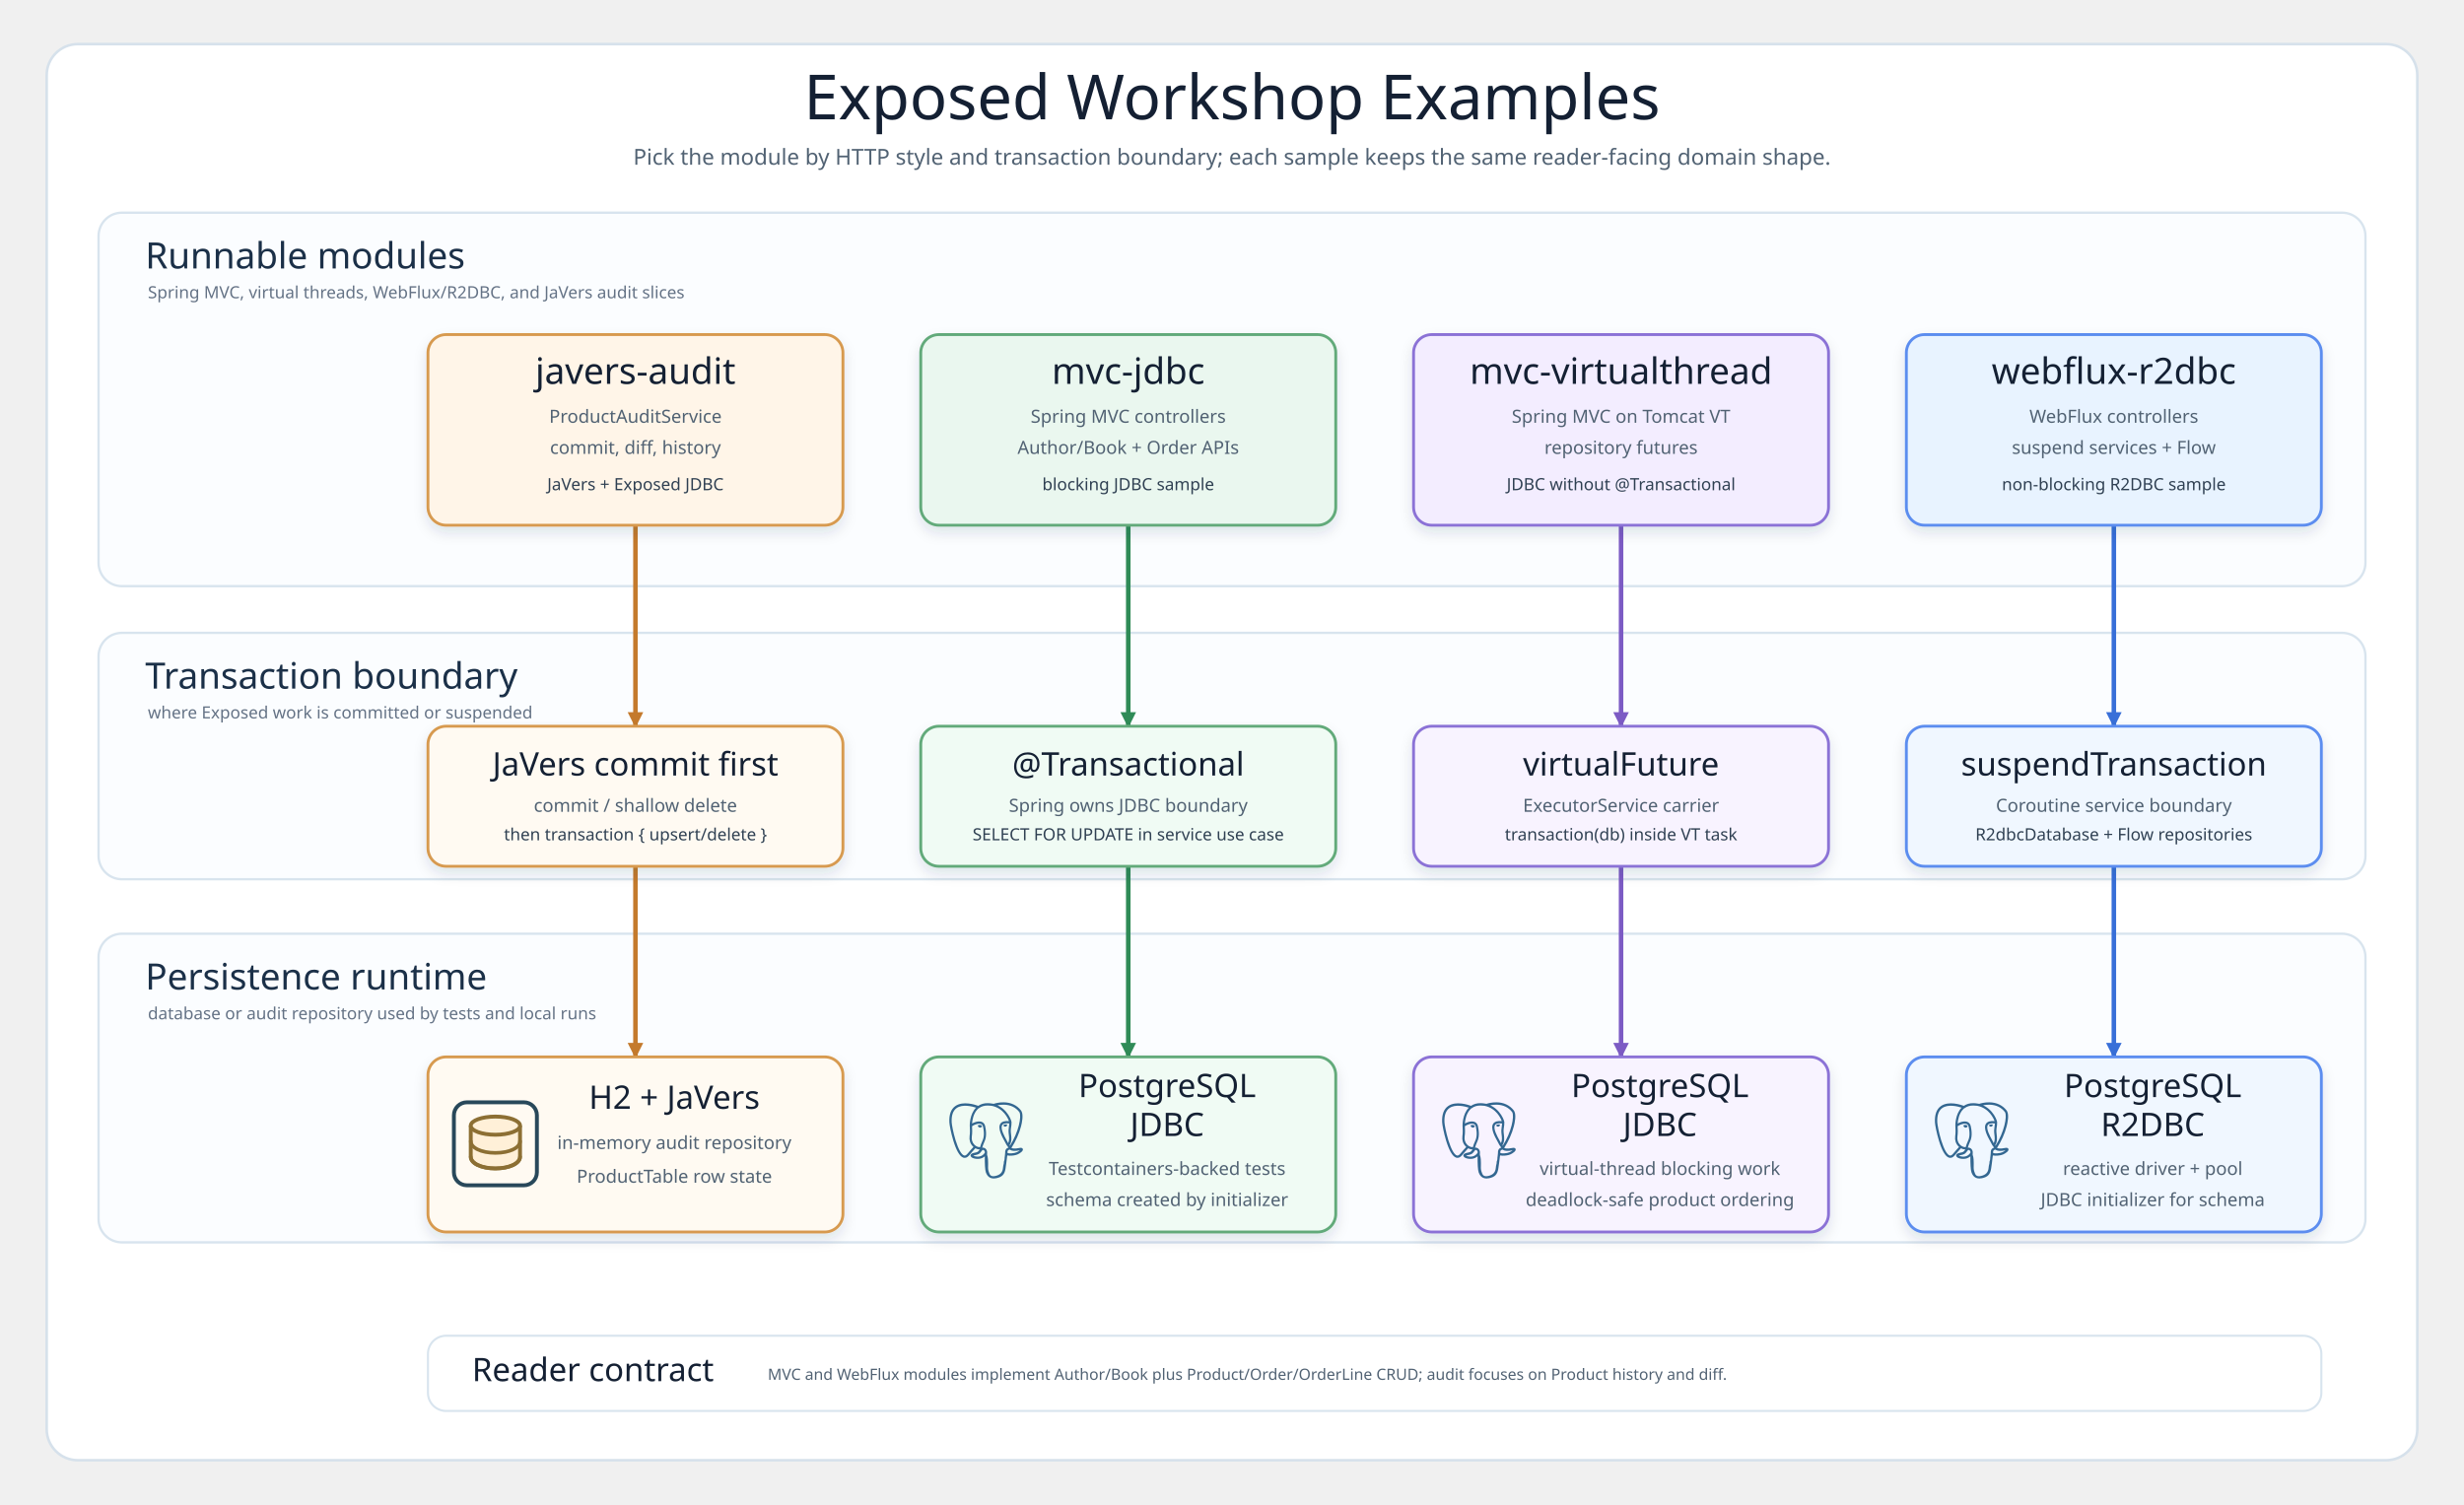
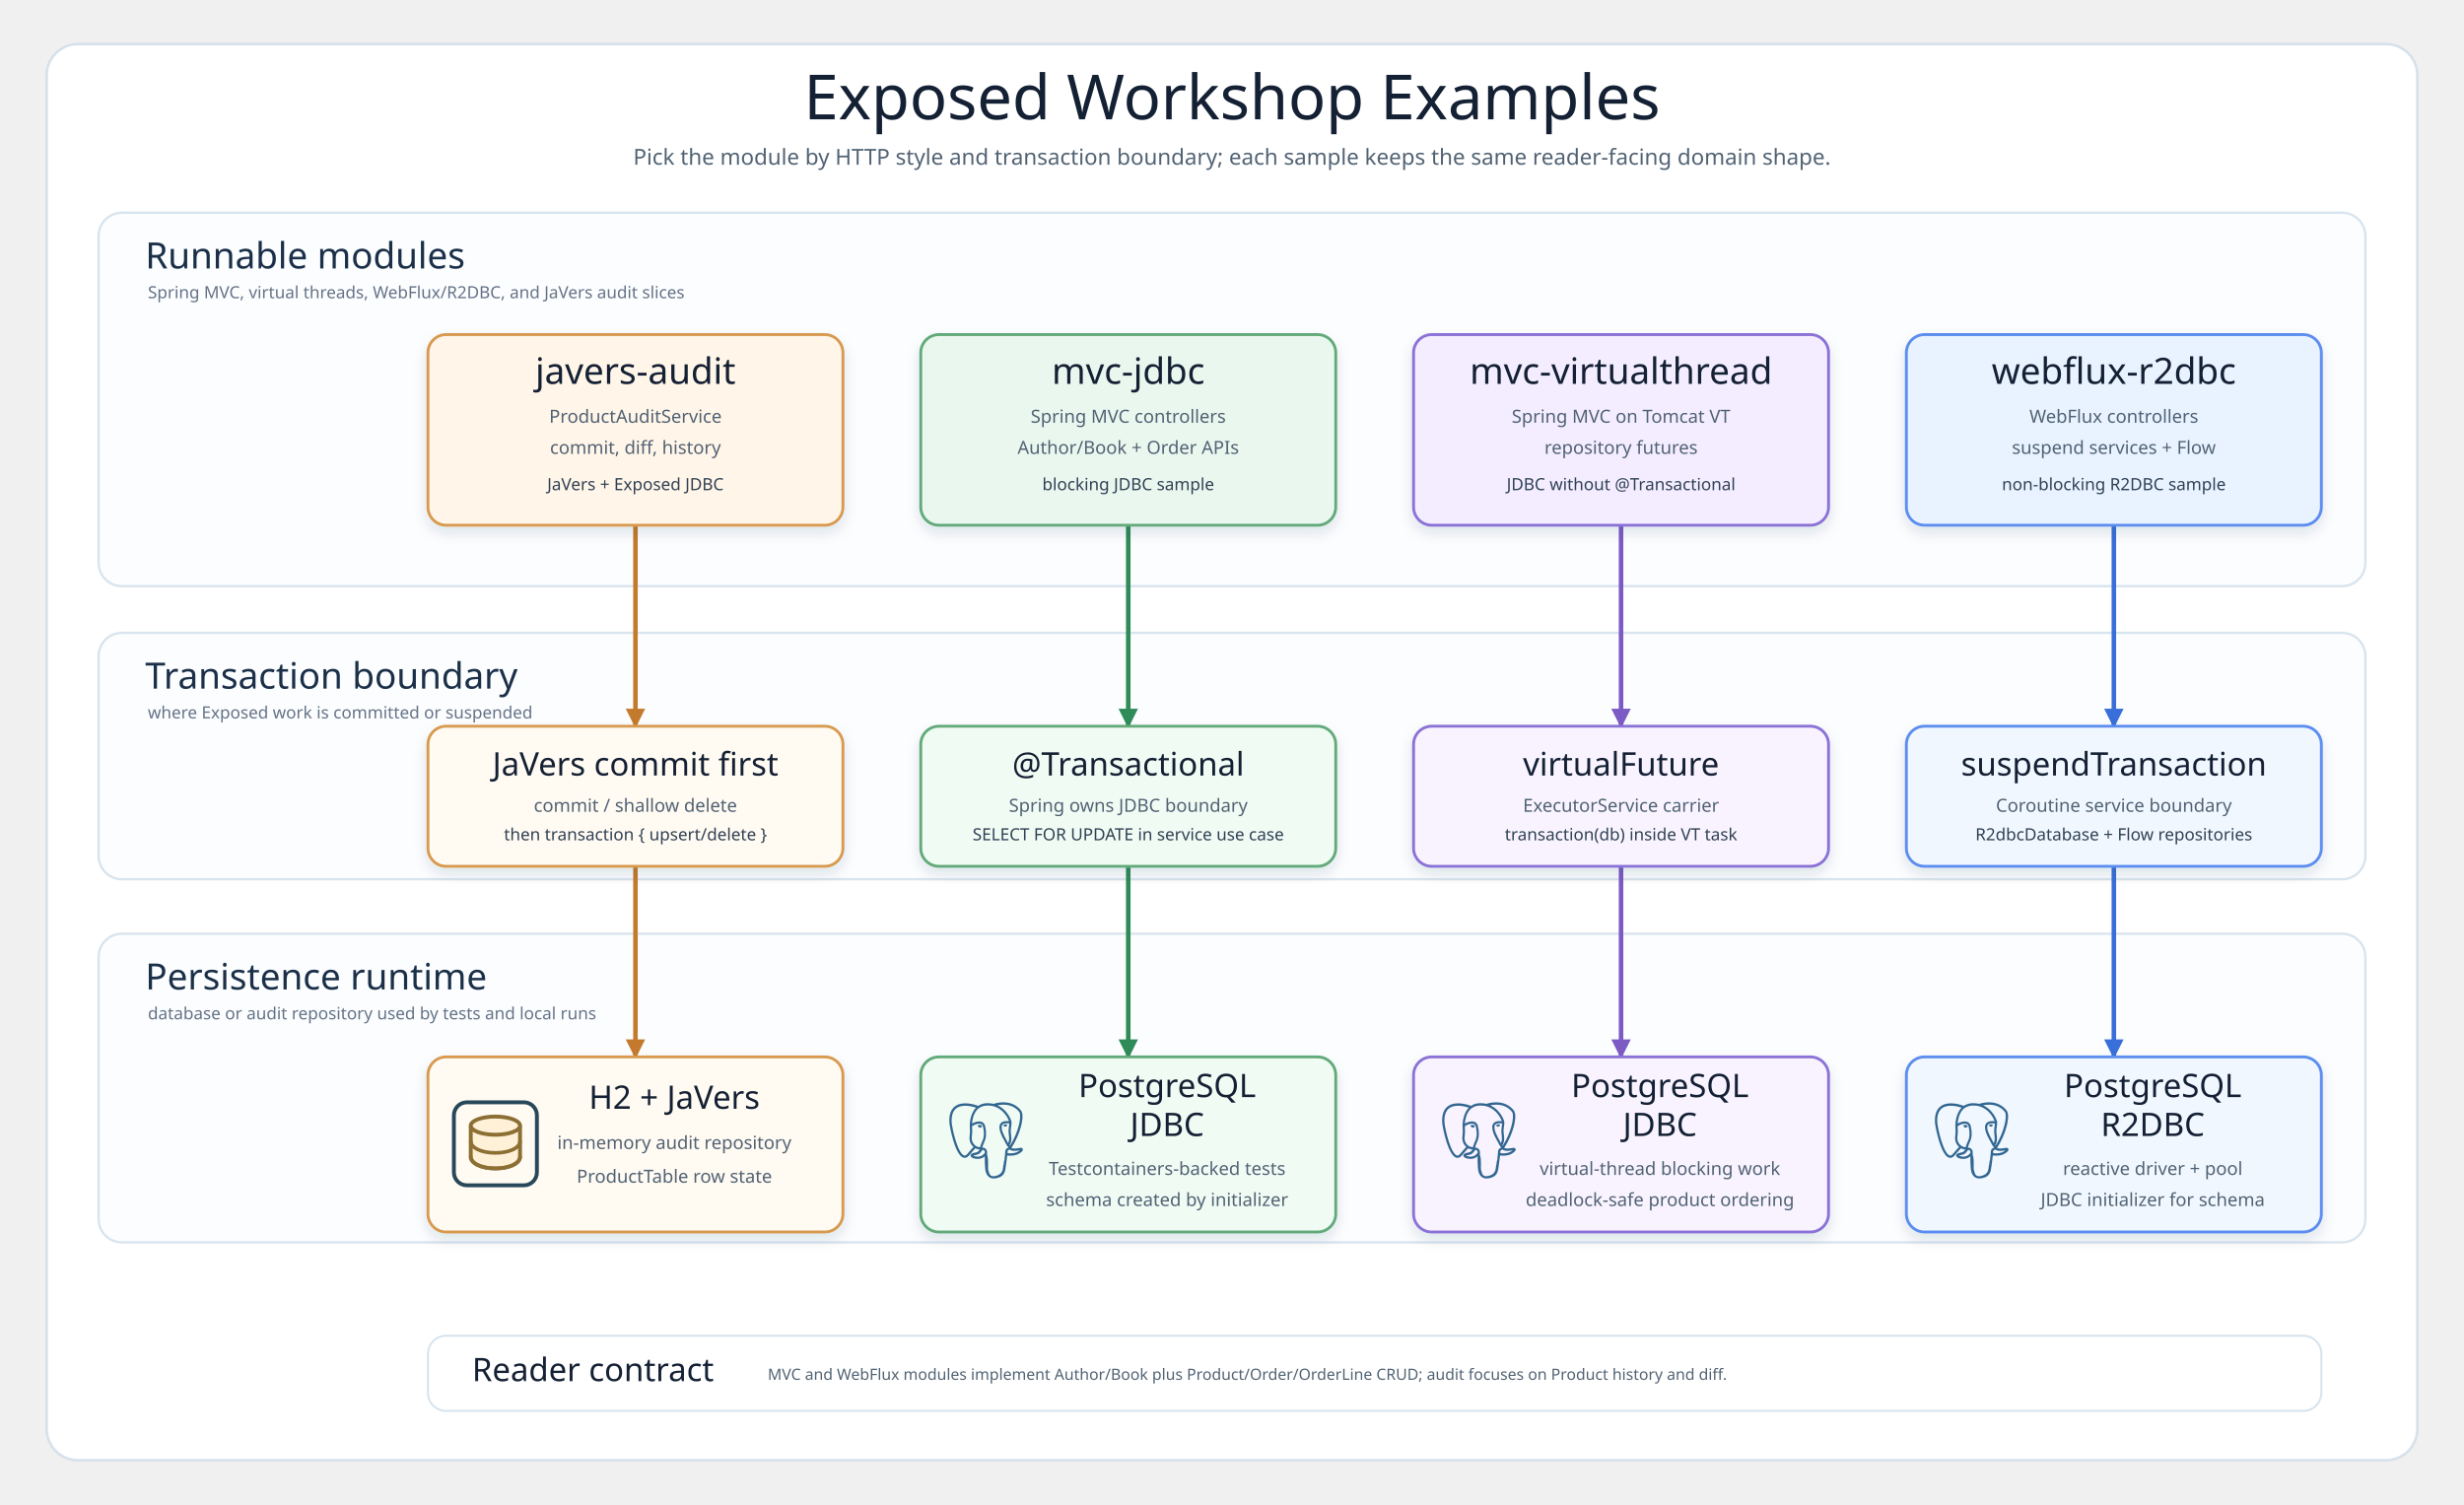
<svg xmlns="http://www.w3.org/2000/svg" width="1900" height="1160" viewBox="0 0 1900 1160" role="img" aria-labelledby="title desc">
  <defs>
    <filter id="shadow" x="-8%" y="-8%" width="116%" height="125%">
      <feDropShadow dx="0" dy="5" stdDeviation="5" flood-color="#22334a" flood-opacity="0.12" />
    </filter>
-     <marker id="arrow-blue" viewBox="0 0 10 10" markerWidth="12" markerHeight="12" refX="9" refY="5" orient="auto" markerUnits="userSpaceOnUse">
+     <marker id="arrow-blue" viewBox="0 0 10 10" markerWidth="15" markerHeight="15" refX="9" refY="5" orient="auto" markerUnits="userSpaceOnUse">
      <path d="M 0 0 L 10 5 L 0 10 Z" fill="#386fd8" />
    </marker>
-     <marker id="arrow-green" viewBox="0 0 10 10" markerWidth="12" markerHeight="12" refX="9" refY="5" orient="auto" markerUnits="userSpaceOnUse">
+     <marker id="arrow-green" viewBox="0 0 10 10" markerWidth="15" markerHeight="15" refX="9" refY="5" orient="auto" markerUnits="userSpaceOnUse">
      <path d="M 0 0 L 10 5 L 0 10 Z" fill="#2f8b57" />
    </marker>
-     <marker id="arrow-purple" viewBox="0 0 10 10" markerWidth="12" markerHeight="12" refX="9" refY="5" orient="auto" markerUnits="userSpaceOnUse">
+     <marker id="arrow-purple" viewBox="0 0 10 10" markerWidth="15" markerHeight="15" refX="9" refY="5" orient="auto" markerUnits="userSpaceOnUse">
      <path d="M 0 0 L 10 5 L 0 10 Z" fill="#7c5bc4" />
    </marker>
-     <marker id="arrow-amber" viewBox="0 0 10 10" markerWidth="12" markerHeight="12" refX="9" refY="5" orient="auto" markerUnits="userSpaceOnUse">
+     <marker id="arrow-amber" viewBox="0 0 10 10" markerWidth="15" markerHeight="15" refX="9" refY="5" orient="auto" markerUnits="userSpaceOnUse">
      <path d="M 0 0 L 10 5 L 0 10 Z" fill="#c47a2c" />
    </marker>
    <g id="db-icon">
      <ellipse cx="30" cy="11" rx="23" ry="8" fill="#d7ecff" stroke="#2e6fa8" stroke-width="3" />
      <path d="M7 11 V43 C7 48 17 52 30 52 C43 52 53 48 53 43 V11" fill="#f0f7ff" stroke="#2e6fa8" stroke-width="3" />
      <path d="M7 27 C7 32 17 36 30 36 C43 36 53 32 53 27" fill="none" stroke="#2e6fa8" stroke-width="3" />
      <path d="M7 43 C7 48 17 52 30 52 C43 52 53 48 53 43" fill="none" stroke="#2e6fa8" stroke-width="3" />
    </g>
    <g id="database-server-icon">
      <rect x="0" y="0" width="64" height="64" rx="10" fill="#fffaf2" stroke="#28485a" stroke-width="3" />
      <path d="M13 18v24c0 5 8 9 19 9s19-4 19-9V18" fill="#fff0d8" stroke="#8c6f33" stroke-width="3" stroke-linejoin="round" />
      <path d="M13 30c0 5 8 9 19 9s19-4 19-9" fill="none" stroke="#8c6f33" stroke-width="2.8" stroke-linecap="round" />
      <path d="M13 42c0 5 8 9 19 9s19-4 19-9" fill="none" stroke="#8c6f33" stroke-width="2.8" stroke-linecap="round" />
      <ellipse cx="32" cy="18" rx="19" ry="7" fill="#fff0d8" stroke="#8c6f33" stroke-width="3" />
    </g>
    <g id="postgres-icon" transform="scale(2.45)">
      <path fill="#336791" d="M23.56 14.72a.53.53 0 0 0-.06-.12c-.14-.26-.48-.34-1.01-.23-1.65.34-2.29.13-2.53-.02 1.34-2.05 2.45-4.52 3.04-6.83.27-1.05.8-3.52.12-4.73a1.56 1.56 0 0 0-.15-.24C21.69.91 19.8.02 17.51 0c-1.49-.02-2.77.35-3.12.48a9.45 9.45 0 0 0-.51-.08 8.04 8.04 0 0 0-1.31-.13c-1.18-.02-2.2.26-3.05.84-.86-.32-4.79-1.65-7.22.08C.94 2.15.31 3.87.43 6.3c.04.82.51 3.33 1.24 5.74.46 1.51.94 2.7 1.43 3.58.55.99 1.13 1.59 1.71 1.79.45.15 1.13.14 1.86-.73.8-.96 1.59-1.83 1.94-2.21.44.24.91.36 1.39.38a11 11 0 0 0-.25.31c-.34.43-.41.52-1.5.74-.31.06-1.13.23-1.15.81 0 .12.03.23.09.33.23.42.92.61 1.02.63 1.33.33 2.5.09 3.37-.68-.02 2.23.08 4.42.35 5.09.22.55.76 1.9 2.47 1.9.25 0 .53-.03.83-.09 1.78-.38 2.56-1.17 2.86-2.91.15-.87.4-2.88.54-4.1.02-.07.04-.12.06-.14 0 0 .07-.05.43.03a.37.37 0 0 0 .04.01l.25.02h.02c.85.04 1.91-.14 2.53-.43.64-.3 1.81-1.03 1.6-1.67zM2.37 11.88C1.63 9.44 1.19 6.99 1.16 6.3 1.05 4.13 1.58 2.62 2.72 1.81c1.84-1.3 4.84-.54 6.11-.13l-.01.01c-2.02 2.04-1.98 5.54-1.97 5.75 0 .08.01.2.02.36.03.59.1 1.68-.07 2.92-.16 1.15.19 2.28.97 3.09.08.08.16.16.25.24-.35.37-1.1 1.19-1.9 2.16-.57.68-.96.55-1.09.51-.39-.13-.81-.59-1.24-1.32-.48-.84-.96-2.03-1.42-3.51zm6.01 5.09c-.17-.04-.33-.11-.43-.18.09-.04.24-.09.48-.14 1.28-.26 1.48-.45 1.91-1 .1-.13.21-.27.37-.44a.35.35 0 0 0 .07-.13c.17-.15.27-.11.44-.04.16.06.31.26.37.48.03.1.06.29-.05.44-.9 1.27-2.22 1.25-3.17 1.01zm2.09-3.99-.05.14c-.13.36-.26.69-.33 1-.67 0-1.32-.29-1.81-.8-.63-.66-.91-1.57-.78-2.5.18-1.31.12-2.45.08-3.06l-.01-.22c.3-.26 1.67-1 2.64-.77.45.1.72.41.83.93.58 2.7.08 3.83-.33 4.74-.08.19-.16.36-.23.55zm7.36 4.57c-.02.18-.04.38-.06.6l-.15.44a.35.35 0 0 0-.02.11c-.01.47-.05.65-.11.87-.06.23-.14.49-.18 1.06-.11 1.41-.88 2.23-2.42 2.56-1.52.33-1.78-.5-2.02-1.22l-.08-.23c-.22-.59-.19-1.41-.16-2.56.02-.56-.02-1.9-.33-2.65 0-.29.01-.59.02-.89a.35.35 0 0 0-.02-.11 1.5 1.5 0 0 0-.04-.21c-.12-.43-.42-.79-.78-.94-.14-.06-.4-.17-.72-.09.07-.28.18-.59.31-.92l.05-.14c.06-.16.13-.33.21-.5.43-.95 1.01-2.25.38-5.18-.24-1.1-1.03-1.63-2.23-1.51-.72.07-1.38.37-1.71.53l-.2.1c.09-1.11.44-3.17 1.74-4.48.1-.1.2-.19.3-.28a.35.35 0 0 0 .14-.06c.75-.57 1.69-.85 2.8-.83.41.01.8.03 1.17.08 1.94.35 3.24 1.45 4.04 2.38.81.96 1.26 1.93 1.43 2.45-1.32-.13-2.22.13-2.68.78-.99 1.42.54 4.17 1.28 5.5.14.24.25.45.29.54.24.58.55.97.78 1.26.07.09.14.17.19.25-.4.12-1.12.38-1.06 1.72-.01.16-.04.45-.08.81-.05.21-.07.46-.1.77zm.89-1.62c-.04-.83.27-.92.6-1.01l.14-.04a1.2 1.2 0 0 0 .13.1c.57.38 1.58.42 3.01.13-.2.18-.52.4-.95.6-.41.19-1.1.33-1.75.36-.72.03-1.09-.08-1.17-.15zm.57-9.27c-.01.35-.05.67-.11 1-.06.36-.11.73-.13 1.18-.01.44.04.89.09 1.33.11.89.22 1.8-.21 2.7a3.5 3.5 0 0 1-.19-.39c-.05-.13-.17-.33-.33-.62-.62-1.1-2.06-3.69-1.32-4.74.38-.54 1.34-.57 2.18-.46zm.23 7.01-.09-.11-.04-.04c.73-1.2.58-2.39.46-3.44-.05-.43-.1-.84-.09-1.22.01-.41.07-.75.12-1.09.06-.42.13-.84.11-1.35.01-.05.02-.12.01-.19-.05-.49-.6-1.94-1.73-3.25-.61-.71-1.49-1.5-2.69-2.04.53-.11 1.23-.2 2.02-.19 2.05.05 3.67.81 4.82 2.28.03.04.05.07.07.1.72 1.36-.28 6.28-2.99 10.54zM10.71 7.55c-.03.18-.31.42-.62.42h-.08c-.19-.03-.38-.14-.51-.32-.05-.06-.12-.18-.11-.28.01-.04.03-.1.09-.15.12-.09.35-.12.61-.09.32.04.64.19.61.42zm7.93-.41c.01.08-.05.2-.15.31-.07.07-.21.2-.41.22h-.07c-.29 0-.54-.23-.56-.37-.02-.18.26-.31.56-.35.3-.04.61.01.64.19z" />
    </g>
    <style>
      svg{background:#f7fafc}
      .frame{fill:#ffffff;stroke:#d6e1eb;stroke-width:2}
      .title{font-family:"Architects Daughter";font-size:48px;fill:#142033}
      .subtitle,.detail,.mono,.footer{font-family:"Comic Mono";fill:#516273}
      .subtitle{font-size:17px}
      .layer{fill:#fbfdff;stroke:#d8e4ee;stroke-width:1.8}
      .layerTitle{font-family:"Architects Daughter";font-size:28px;fill:#1b3048}
      .layerDetail{font-family:"Comic Mono";font-size:13px;fill:#647285}
      .card{stroke-width:2.2;filter:url(#shadow)}
      .cardTitle{font-family:"Architects Daughter";font-size:28px;fill:#142033}
      .smallTitle{font-family:"Architects Daughter";font-size:25px;fill:#142033}
      .detail{font-size:14px}
      .mono{font-size:13px;fill:#2f4052}
      .edge{fill:none;stroke-width:3.5;stroke-linecap:round;stroke-linejoin:round}
      .note{fill:#ffffff;stroke:#d8e4ee;stroke-width:1.6}
      .chip{font-family:"Comic Mono";font-size:13px;fill:#304154}
    </style>
  </defs>
  <rect class="frame" x="36" y="34" width="1828" height="1092" rx="24" />
  <text id="titleText" class="title" x="950" y="92" text-anchor="middle">Exposed Workshop Examples</text>
  <text class="subtitle" x="950" y="127" text-anchor="middle">Pick the module by HTTP style and transaction boundary; each sample keeps the same reader-facing domain shape.</text>
  <g id="layers">
    <rect class="layer" x="76" y="164" width="1748" height="288" rx="18" />
    <text class="layerTitle" x="112" y="207">Runnable modules</text>
    <text class="layerDetail" x="114" y="230">Spring MVC, virtual threads, WebFlux/R2DBC, and JaVers audit slices</text>
    <rect class="layer" x="76" y="488" width="1748" height="190" rx="18" />
    <text class="layerTitle" x="112" y="531">Transaction boundary</text>
    <text class="layerDetail" x="114" y="554">where Exposed work is committed or suspended</text>
    <rect class="layer" x="76" y="720" width="1748" height="238" rx="18" />
    <text class="layerTitle" x="112" y="763">Persistence runtime</text>
    <text class="layerDetail" x="114" y="786">database or audit repository used by tests and local runs</text>
  </g>
  <g id="edges">
    <path class="edge" d="M 490 405 V 560" stroke="#c47a2c" marker-end="url(#arrow-amber)" />
    <path class="edge" d="M 490 668 V 815" stroke="#c47a2c" marker-end="url(#arrow-amber)" />
    <path class="edge" d="M 870 405 V 560" stroke="#2f8b57" marker-end="url(#arrow-green)" />
    <path class="edge" d="M 870 668 V 815" stroke="#2f8b57" marker-end="url(#arrow-green)" />
    <path class="edge" d="M 1250 405 V 560" stroke="#7c5bc4" marker-end="url(#arrow-purple)" />
    <path class="edge" d="M 1250 668 V 815" stroke="#7c5bc4" marker-end="url(#arrow-purple)" />
    <path class="edge" d="M 1630 405 V 560" stroke="#386fd8" marker-end="url(#arrow-blue)" />
    <path class="edge" d="M 1630 668 V 815" stroke="#386fd8" marker-end="url(#arrow-blue)" />
  </g>
  <g id="module-cards">
    <rect class="card" x="330" y="258" width="320" height="147" rx="14" fill="#fff5e8" stroke="#d79a50" />
    <text class="cardTitle" x="490" y="296" text-anchor="middle">javers-audit</text>
    <text class="detail" x="490" y="326" text-anchor="middle">ProductAuditService</text>
    <text class="detail" x="490" y="350" text-anchor="middle">commit, diff, history</text>
    <text class="mono" x="490" y="378" text-anchor="middle">JaVers + Exposed JDBC</text>
    <rect class="card" x="710" y="258" width="320" height="147" rx="14" fill="#eaf7ef" stroke="#62aa7a" />
    <text class="cardTitle" x="870" y="296" text-anchor="middle">mvc-jdbc</text>
    <text class="detail" x="870" y="326" text-anchor="middle">Spring MVC controllers</text>
    <text class="detail" x="870" y="350" text-anchor="middle">Author/Book + Order APIs</text>
    <text class="mono" x="870" y="378" text-anchor="middle">blocking JDBC sample</text>
    <rect class="card" x="1090" y="258" width="320" height="147" rx="14" fill="#f3edff" stroke="#8b72d6" />
    <text class="cardTitle" x="1250" y="296" text-anchor="middle">mvc-virtualthread</text>
    <text class="detail" x="1250" y="326" text-anchor="middle">Spring MVC on Tomcat VT</text>
    <text class="detail" x="1250" y="350" text-anchor="middle">repository futures</text>
    <text class="mono" x="1250" y="378" text-anchor="middle">JDBC without @Transactional</text>
    <rect class="card" x="1470" y="258" width="320" height="147" rx="14" fill="#e8f3ff" stroke="#5b8def" />
    <text class="cardTitle" x="1630" y="296" text-anchor="middle">webflux-r2dbc</text>
    <text class="detail" x="1630" y="326" text-anchor="middle">WebFlux controllers</text>
    <text class="detail" x="1630" y="350" text-anchor="middle">suspend services + Flow</text>
    <text class="mono" x="1630" y="378" text-anchor="middle">non-blocking R2DBC sample</text>
  </g>
  <g id="tx-cards">
    <rect class="card" x="330" y="560" width="320" height="108" rx="14" fill="#fffaf2" stroke="#d79a50" />
    <text class="smallTitle" x="490" y="598" text-anchor="middle">JaVers commit first</text>
    <text class="detail" x="490" y="626" text-anchor="middle">commit / shallow delete</text>
    <text class="mono" x="490" y="648" text-anchor="middle">then transaction { upsert/delete }</text>
    <rect class="card" x="710" y="560" width="320" height="108" rx="14" fill="#f0fbf4" stroke="#62aa7a" />
    <text class="smallTitle" x="870" y="598" text-anchor="middle">@Transactional</text>
    <text class="detail" x="870" y="626" text-anchor="middle">Spring owns JDBC boundary</text>
    <text class="mono" x="870" y="648" text-anchor="middle">SELECT FOR UPDATE in service use case</text>
    <rect class="card" x="1090" y="560" width="320" height="108" rx="14" fill="#f8f3ff" stroke="#8b72d6" />
    <text class="smallTitle" x="1250" y="598" text-anchor="middle">virtualFuture</text>
    <text class="detail" x="1250" y="626" text-anchor="middle">ExecutorService carrier</text>
    <text class="mono" x="1250" y="648" text-anchor="middle">transaction(db) inside VT task</text>
    <rect class="card" x="1470" y="560" width="320" height="108" rx="14" fill="#f0f7ff" stroke="#5b8def" />
    <text class="smallTitle" x="1630" y="598" text-anchor="middle">suspendTransaction</text>
    <text class="detail" x="1630" y="626" text-anchor="middle">Coroutine service boundary</text>
    <text class="mono" x="1630" y="648" text-anchor="middle">R2dbcDatabase + Flow repositories</text>
  </g>
  <g id="runtime-cards">
    <rect class="card" x="330" y="815" width="320" height="135" rx="14" fill="#fffaf2" stroke="#d79a50" />
    <use href="#database-server-icon" x="350" y="850" />
    <text class="smallTitle" x="520" y="855" text-anchor="middle">H2 + JaVers</text>
    <text class="detail" x="520" y="886" text-anchor="middle">in-memory audit repository</text>
    <text class="detail" x="520" y="912" text-anchor="middle">ProductTable row state</text>
    <rect class="card" x="710" y="815" width="320" height="135" rx="14" fill="#f0fbf4" stroke="#62aa7a" />
    <use href="#postgres-icon" x="731" y="850" />
    <text class="smallTitle" x="900" y="846" text-anchor="middle">PostgreSQL</text>
    <text class="smallTitle" x="900" y="876" text-anchor="middle">JDBC</text>
    <text class="detail" x="900" y="906" text-anchor="middle">Testcontainers-backed tests</text>
    <text class="detail" x="900" y="930" text-anchor="middle">schema created by initializer</text>
    <rect class="card" x="1090" y="815" width="320" height="135" rx="14" fill="#f8f3ff" stroke="#8b72d6" />
    <use href="#postgres-icon" x="1111" y="850" />
    <text class="smallTitle" x="1280" y="846" text-anchor="middle">PostgreSQL</text>
    <text class="smallTitle" x="1280" y="876" text-anchor="middle">JDBC</text>
    <text class="detail" x="1280" y="906" text-anchor="middle">virtual-thread blocking work</text>
    <text class="detail" x="1280" y="930" text-anchor="middle">deadlock-safe product ordering</text>
    <rect class="card" x="1470" y="815" width="320" height="135" rx="14" fill="#f0f7ff" stroke="#5b8def" />
    <use href="#postgres-icon" x="1491" y="850" />
    <text class="smallTitle" x="1660" y="846" text-anchor="middle">PostgreSQL</text>
    <text class="smallTitle" x="1660" y="876" text-anchor="middle">R2DBC</text>
    <text class="detail" x="1660" y="906" text-anchor="middle">reactive driver + pool</text>
    <text class="detail" x="1660" y="930" text-anchor="middle">JDBC initializer for schema</text>
  </g>
  <g id="domain-note">
    <rect class="note" x="330" y="1030" width="1460" height="58" rx="14" />
    <text class="smallTitle" x="364" y="1065">Reader contract</text>
    <text class="footer" x="592" y="1064">MVC and WebFlux modules implement Author/Book plus Product/Order/OrderLine CRUD; audit focuses on Product history and diff.</text>
  </g>
</svg>
